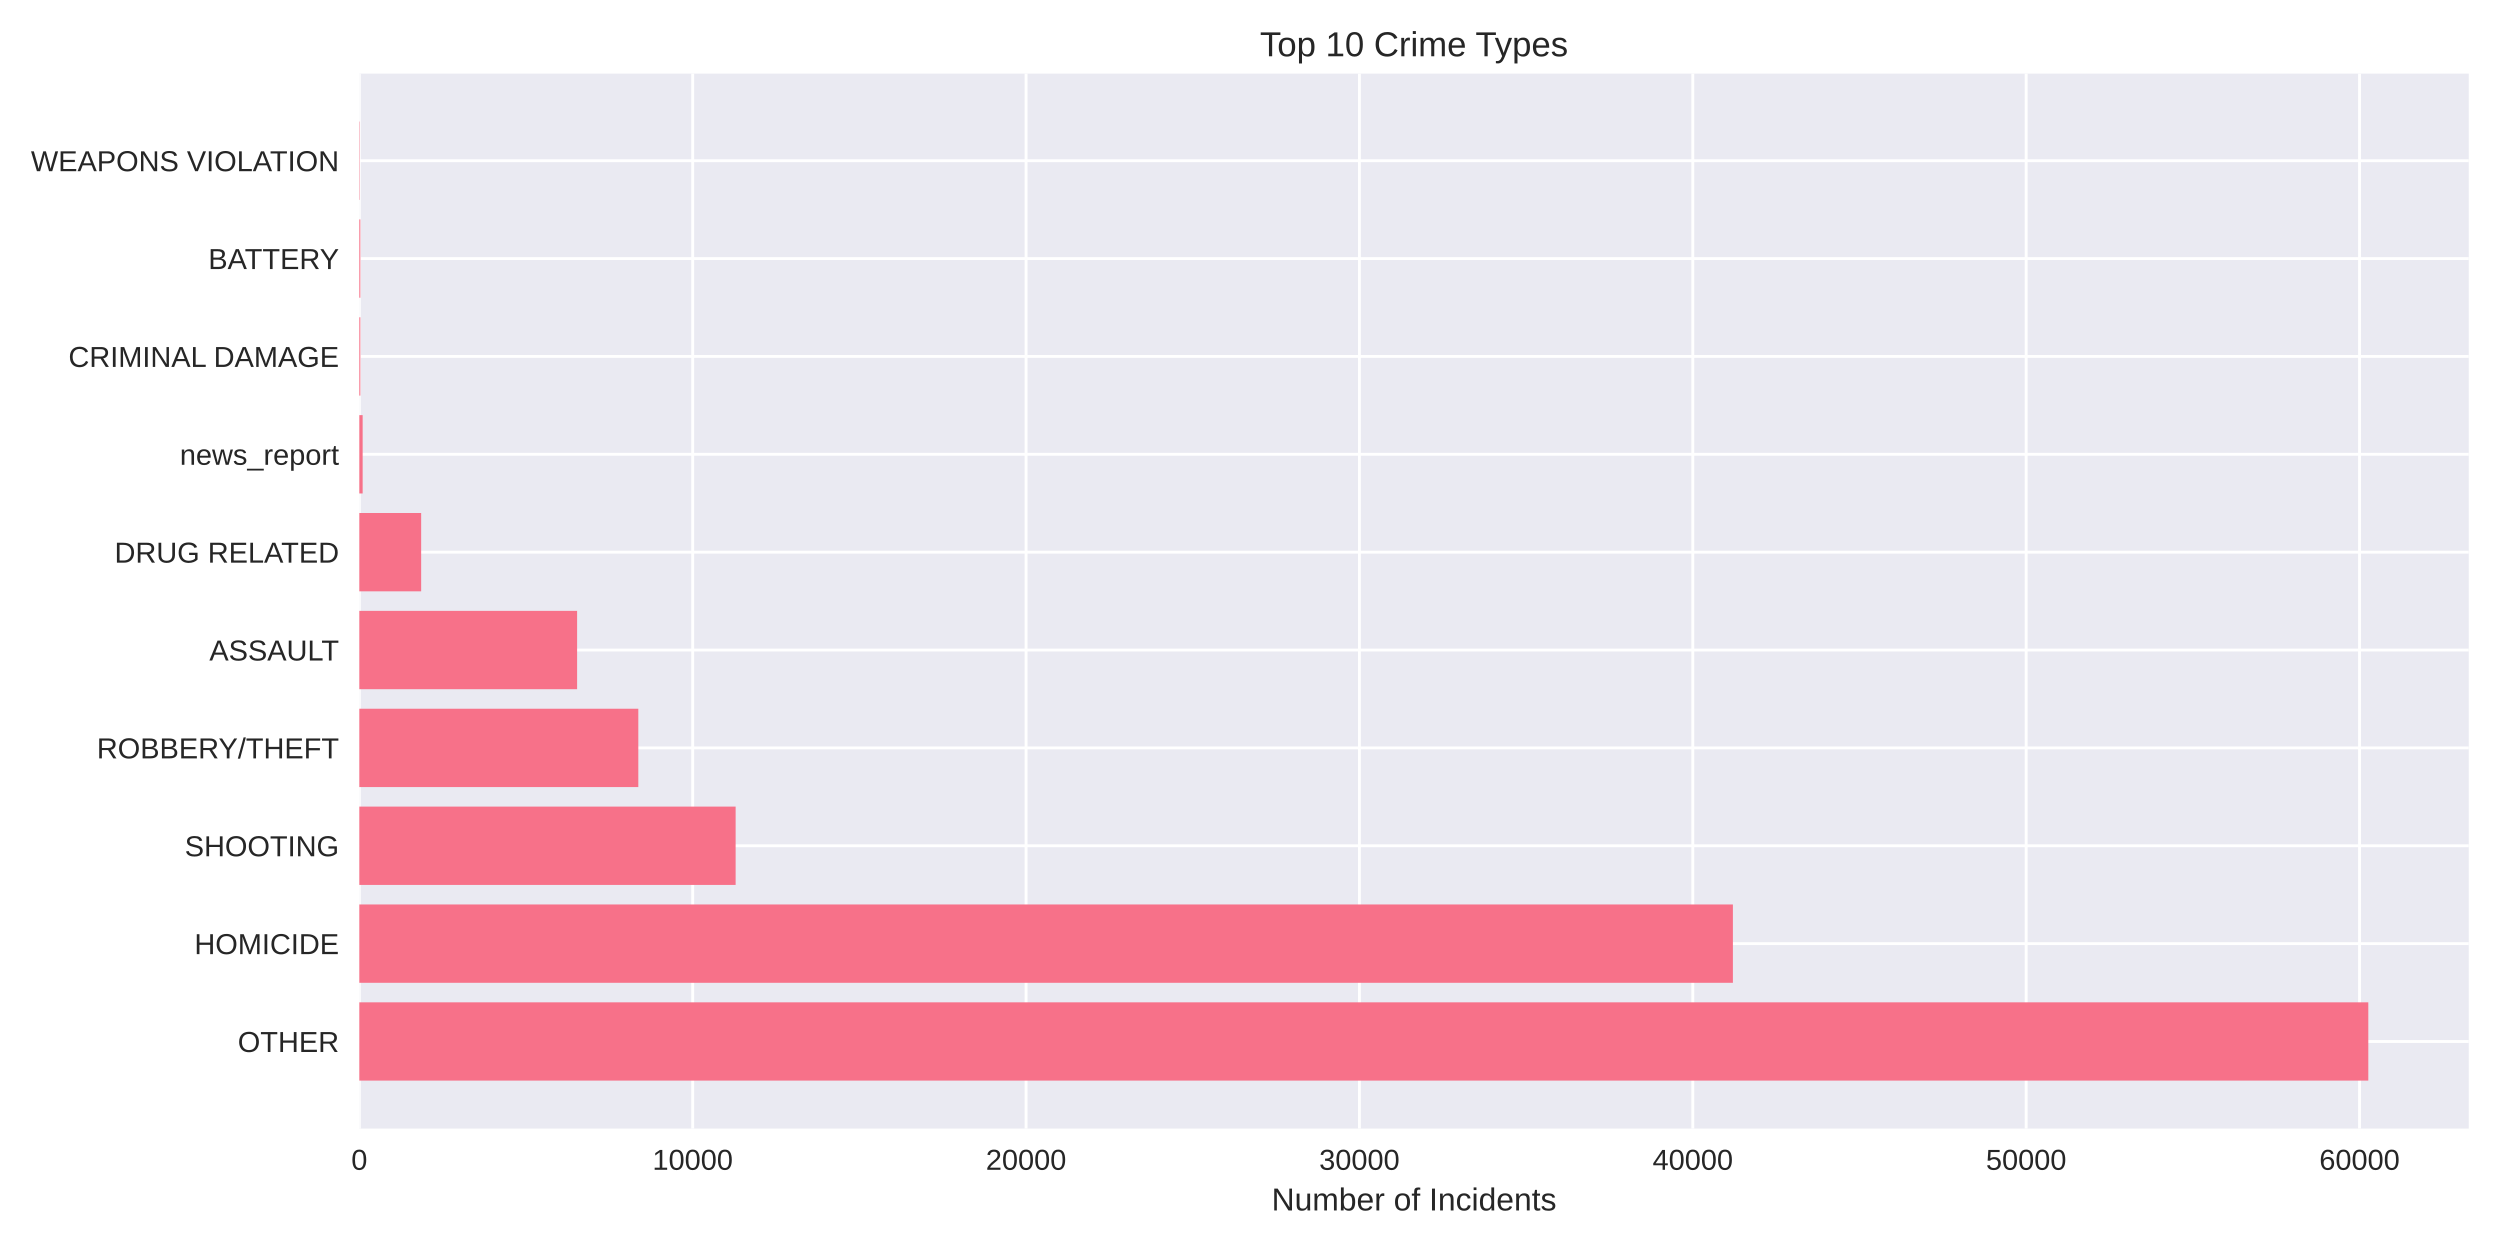
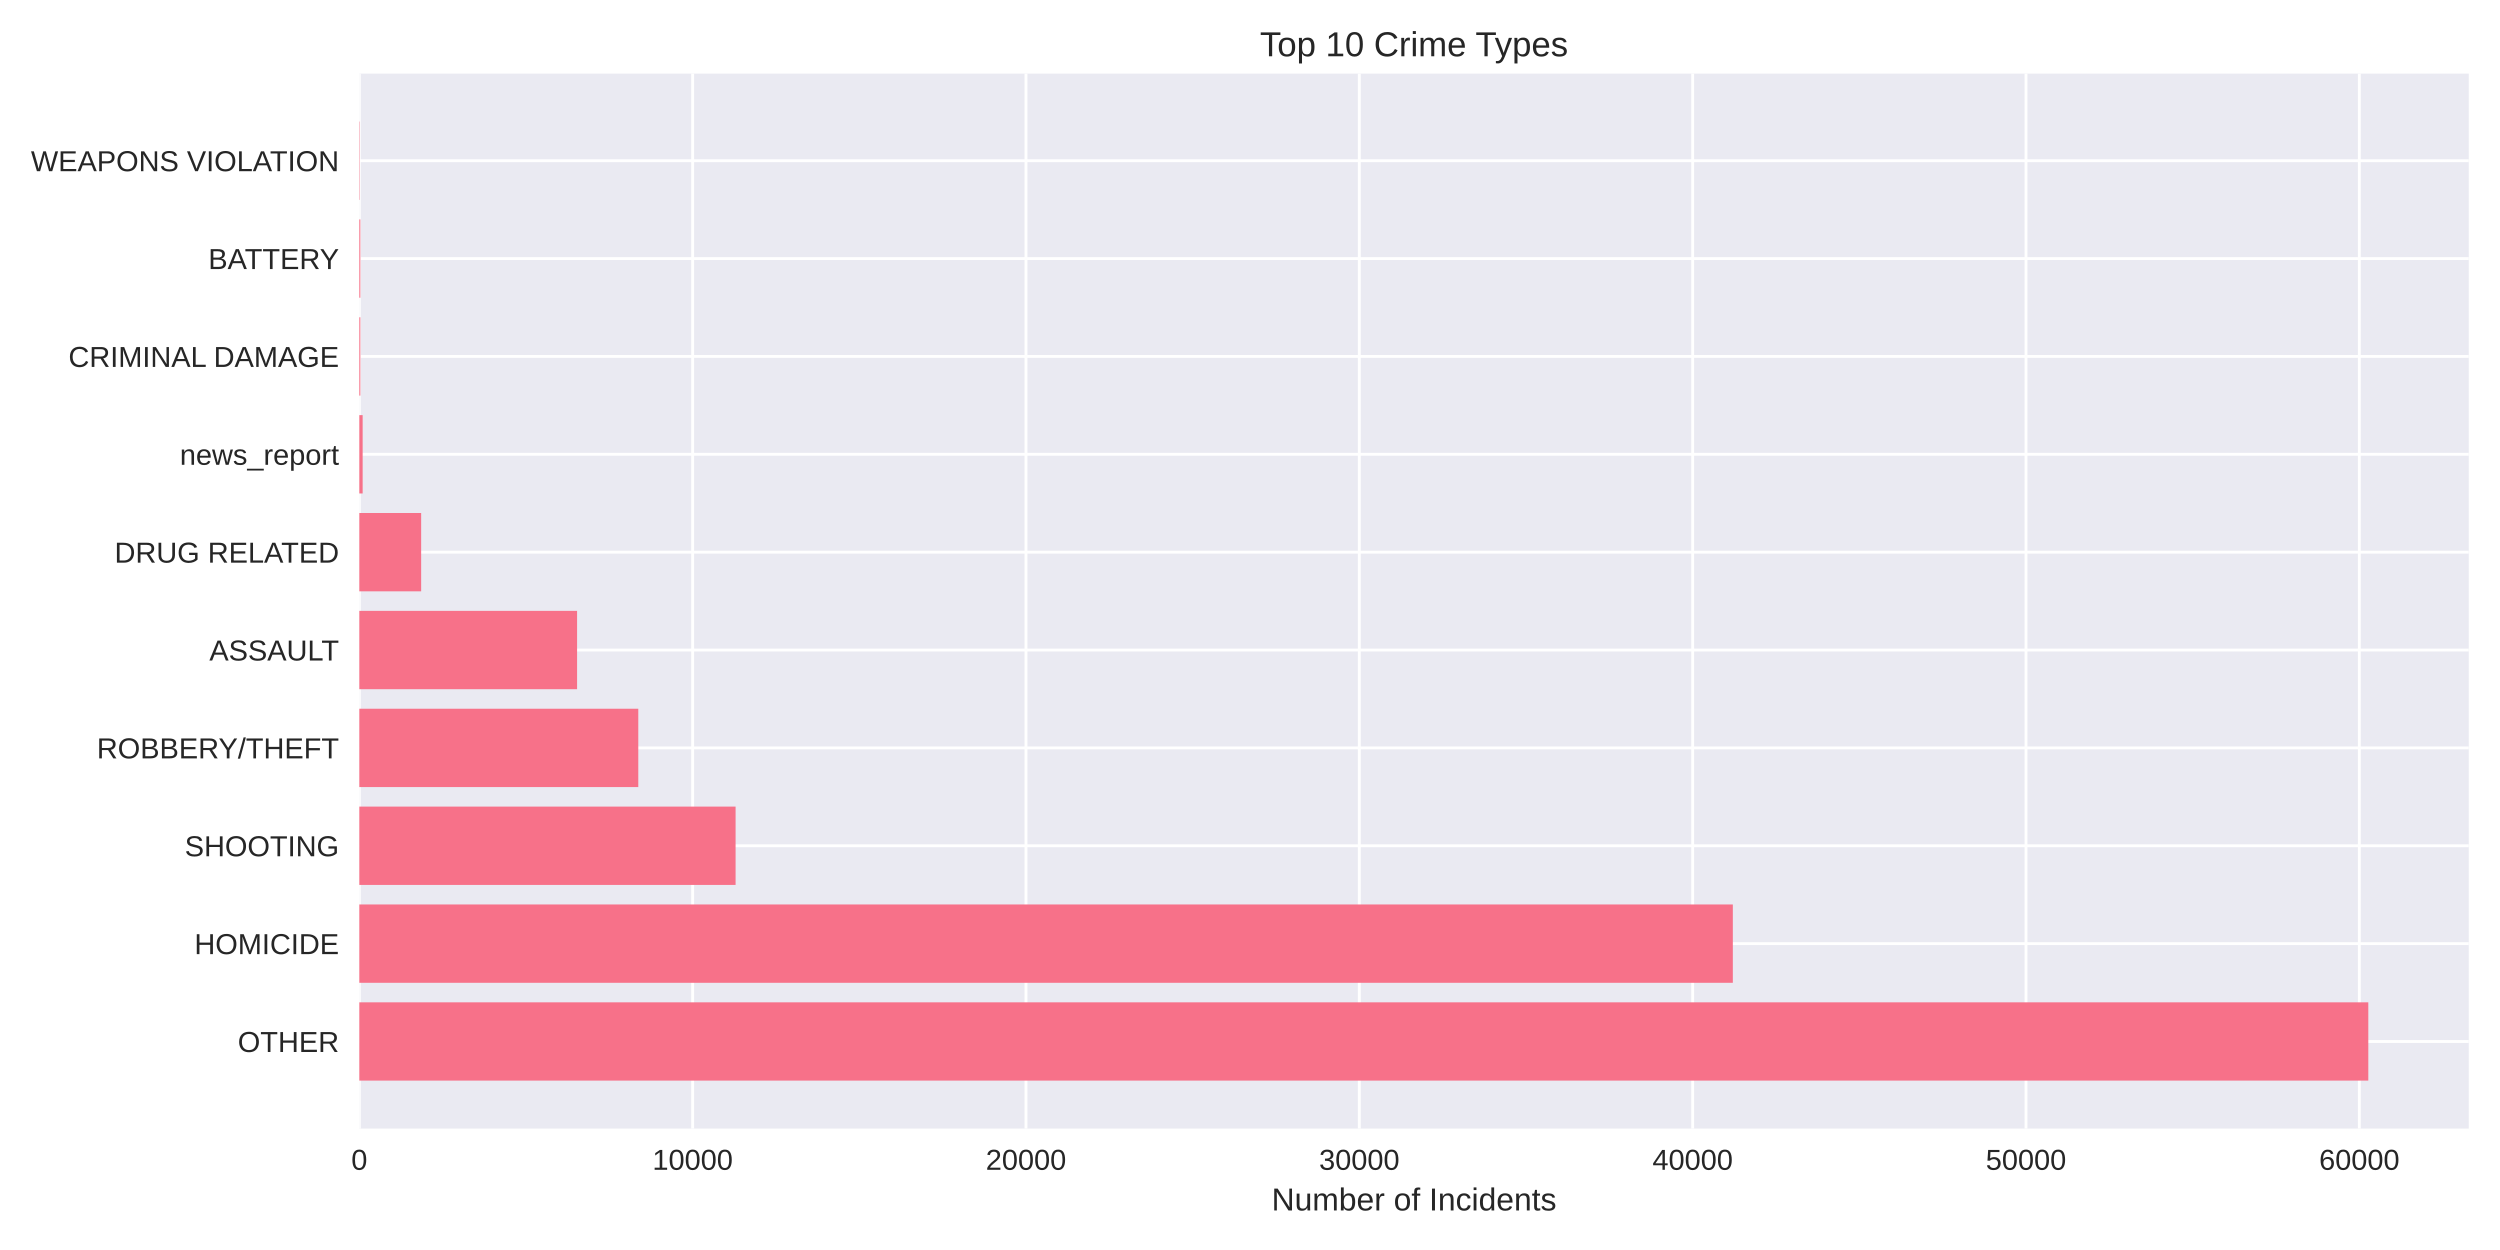
<svg xmlns="http://www.w3.org/2000/svg" width="864pt" height="432pt" viewBox="0 0 864 432" version="1.1">
  <defs>
    <style type="text/css">*{stroke-linejoin: round; stroke-linecap: butt}</style>
  </defs>
  <g id="figure_1">
    <g id="patch_1">
      <path d="M 0 432  L 864 432  L 864 0  L 0 0  z " style="fill: #ffffff" />
    </g>
    <g id="axes_1">
      <g id="patch_2">
        <path d="M 124.18 390.04  L 853.2 390.04  L 853.2 25.44  L 124.18 25.44  z " style="fill: #eaeaf2" />
      </g>
      <g id="matplotlib.axis_1">
        <g id="xtick_1">
          <g id="line2d_1">
-             <path d="M 124.18 390.04  L 124.18 25.44  " clip-path="url(#p05aa0fe72a)" style="fill: none; stroke: #ffffff; stroke-linecap: round" />
+             <path d="M 124.18 390.04  L 124.18 25.44  " clip-path="url(#p57d73519e3)" style="fill: none; stroke: #ffffff; stroke-linecap: round" />
          </g>
          <g id="line2d_2" />
          <g id="text_1">
            <text style="fill: #262626; font: 10px 'Arial', 'Liberation Sans', 'DejaVu Sans', 'Bitstream Vera Sans', sans-serif; text-anchor: middle" x="124.18" y="404.287" transform="rotate(-0 124.18 404.2869)">0</text>
          </g>
        </g>
        <g id="xtick_2">
          <g id="line2d_3">
-             <path d="M 239.392 390.04  L 239.392 25.44  " clip-path="url(#p05aa0fe72a)" style="fill: none; stroke: #ffffff; stroke-linecap: round" />
+             <path d="M 239.381 390.04  L 239.381 25.44  " clip-path="url(#p57d73519e3)" style="fill: none; stroke: #ffffff; stroke-linecap: round" />
          </g>
          <g id="line2d_4" />
          <g id="text_2">
-             <text style="fill: #262626; font: 10px 'Arial', 'Liberation Sans', 'DejaVu Sans', 'Bitstream Vera Sans', sans-serif; text-anchor: middle" x="239.392" y="404.287" transform="rotate(-0 239.3924 404.2869)">10000</text>
+             <text style="fill: #262626; font: 10px 'Arial', 'Liberation Sans', 'DejaVu Sans', 'Bitstream Vera Sans', sans-serif; text-anchor: middle" x="239.381" y="404.287" transform="rotate(-0 239.381 404.2869)">10000</text>
          </g>
        </g>
        <g id="xtick_3">
          <g id="line2d_5">
-             <path d="M 354.605 390.04  L 354.605 25.44  " clip-path="url(#p05aa0fe72a)" style="fill: none; stroke: #ffffff; stroke-linecap: round" />
+             <path d="M 354.582 390.04  L 354.582 25.44  " clip-path="url(#p57d73519e3)" style="fill: none; stroke: #ffffff; stroke-linecap: round" />
          </g>
          <g id="line2d_6" />
          <g id="text_3">
-             <text style="fill: #262626; font: 10px 'Arial', 'Liberation Sans', 'DejaVu Sans', 'Bitstream Vera Sans', sans-serif; text-anchor: middle" x="354.605" y="404.287" transform="rotate(-0 354.6049 404.2869)">20000</text>
+             <text style="fill: #262626; font: 10px 'Arial', 'Liberation Sans', 'DejaVu Sans', 'Bitstream Vera Sans', sans-serif; text-anchor: middle" x="354.582" y="404.287" transform="rotate(-0 354.582 404.2869)">20000</text>
          </g>
        </g>
        <g id="xtick_4">
          <g id="line2d_7">
-             <path d="M 469.817 390.04  L 469.817 25.44  " clip-path="url(#p05aa0fe72a)" style="fill: none; stroke: #ffffff; stroke-linecap: round" />
+             <path d="M 469.783 390.04  L 469.783 25.44  " clip-path="url(#p57d73519e3)" style="fill: none; stroke: #ffffff; stroke-linecap: round" />
          </g>
          <g id="line2d_8" />
          <g id="text_4">
-             <text style="fill: #262626; font: 10px 'Arial', 'Liberation Sans', 'DejaVu Sans', 'Bitstream Vera Sans', sans-serif; text-anchor: middle" x="469.817" y="404.287" transform="rotate(-0 469.8173 404.2869)">30000</text>
+             <text style="fill: #262626; font: 10px 'Arial', 'Liberation Sans', 'DejaVu Sans', 'Bitstream Vera Sans', sans-serif; text-anchor: middle" x="469.783" y="404.287" transform="rotate(-0 469.7829 404.2869)">30000</text>
          </g>
        </g>
        <g id="xtick_5">
          <g id="line2d_9">
-             <path d="M 585.03 390.04  L 585.03 25.44  " clip-path="url(#p05aa0fe72a)" style="fill: none; stroke: #ffffff; stroke-linecap: round" />
+             <path d="M 584.984 390.04  L 584.984 25.44  " clip-path="url(#p57d73519e3)" style="fill: none; stroke: #ffffff; stroke-linecap: round" />
          </g>
          <g id="line2d_10" />
          <g id="text_5">
-             <text style="fill: #262626; font: 10px 'Arial', 'Liberation Sans', 'DejaVu Sans', 'Bitstream Vera Sans', sans-serif; text-anchor: middle" x="585.03" y="404.287" transform="rotate(-0 585.0298 404.2869)">40000</text>
+             <text style="fill: #262626; font: 10px 'Arial', 'Liberation Sans', 'DejaVu Sans', 'Bitstream Vera Sans', sans-serif; text-anchor: middle" x="584.984" y="404.287" transform="rotate(-0 584.9839 404.2869)">40000</text>
          </g>
        </g>
        <g id="xtick_6">
          <g id="line2d_11">
-             <path d="M 700.242 390.04  L 700.242 25.44  " clip-path="url(#p05aa0fe72a)" style="fill: none; stroke: #ffffff; stroke-linecap: round" />
+             <path d="M 700.185 390.04  L 700.185 25.44  " clip-path="url(#p57d73519e3)" style="fill: none; stroke: #ffffff; stroke-linecap: round" />
          </g>
          <g id="line2d_12" />
          <g id="text_6">
-             <text style="fill: #262626; font: 10px 'Arial', 'Liberation Sans', 'DejaVu Sans', 'Bitstream Vera Sans', sans-serif; text-anchor: middle" x="700.242" y="404.287" transform="rotate(-0 700.2422 404.2869)">50000</text>
+             <text style="fill: #262626; font: 10px 'Arial', 'Liberation Sans', 'DejaVu Sans', 'Bitstream Vera Sans', sans-serif; text-anchor: middle" x="700.185" y="404.287" transform="rotate(-0 700.1849 404.2869)">50000</text>
          </g>
        </g>
        <g id="xtick_7">
          <g id="line2d_13">
-             <path d="M 815.455 390.04  L 815.455 25.44  " clip-path="url(#p05aa0fe72a)" style="fill: none; stroke: #ffffff; stroke-linecap: round" />
+             <path d="M 815.386 390.04  L 815.386 25.44  " clip-path="url(#p57d73519e3)" style="fill: none; stroke: #ffffff; stroke-linecap: round" />
          </g>
          <g id="line2d_14" />
          <g id="text_7">
-             <text style="fill: #262626; font: 10px 'Arial', 'Liberation Sans', 'DejaVu Sans', 'Bitstream Vera Sans', sans-serif; text-anchor: middle" x="815.455" y="404.287" transform="rotate(-0 815.4547 404.2869)">60000</text>
+             <text style="fill: #262626; font: 10px 'Arial', 'Liberation Sans', 'DejaVu Sans', 'Bitstream Vera Sans', sans-serif; text-anchor: middle" x="815.386" y="404.287" transform="rotate(-0 815.3859 404.2869)">60000</text>
          </g>
        </g>
        <g id="text_8">
          <text style="fill: #262626; font: 11px 'Arial', 'Liberation Sans', 'DejaVu Sans', 'Bitstream Vera Sans', sans-serif; text-anchor: middle" x="488.69" y="418.333" transform="rotate(-0 488.69 418.3334)">Number of Incidents</text>
        </g>
      </g>
      <g id="matplotlib.axis_2">
        <g id="ytick_1">
          <g id="line2d_15">
-             <path d="M 124.18 359.939  L 853.2 359.939  " clip-path="url(#p05aa0fe72a)" style="fill: none; stroke: #ffffff; stroke-linecap: round" />
+             <path d="M 124.18 359.939  L 853.2 359.939  " clip-path="url(#p57d73519e3)" style="fill: none; stroke: #ffffff; stroke-linecap: round" />
          </g>
          <g id="line2d_16" />
          <g id="text_9">
            <text style="fill: #262626; font: 10px 'Arial', 'Liberation Sans', 'DejaVu Sans', 'Bitstream Vera Sans', sans-serif; text-anchor: end" x="117.18" y="363.562" transform="rotate(-0 117.18 363.562)">OTHER</text>
          </g>
        </g>
        <g id="ytick_2">
          <g id="line2d_17">
-             <path d="M 124.18 326.117  L 853.2 326.117  " clip-path="url(#p05aa0fe72a)" style="fill: none; stroke: #ffffff; stroke-linecap: round" />
+             <path d="M 124.18 326.117  L 853.2 326.117  " clip-path="url(#p57d73519e3)" style="fill: none; stroke: #ffffff; stroke-linecap: round" />
          </g>
          <g id="line2d_18" />
          <g id="text_10">
            <text style="fill: #262626; font: 10px 'Arial', 'Liberation Sans', 'DejaVu Sans', 'Bitstream Vera Sans', sans-serif; text-anchor: end" x="117.18" y="329.74" transform="rotate(-0 117.18 329.7401)">HOMICIDE</text>
          </g>
        </g>
        <g id="ytick_3">
          <g id="line2d_19">
-             <path d="M 124.18 292.295  L 853.2 292.295  " clip-path="url(#p05aa0fe72a)" style="fill: none; stroke: #ffffff; stroke-linecap: round" />
+             <path d="M 124.18 292.295  L 853.2 292.295  " clip-path="url(#p57d73519e3)" style="fill: none; stroke: #ffffff; stroke-linecap: round" />
          </g>
          <g id="line2d_20" />
          <g id="text_11">
            <text style="fill: #262626; font: 10px 'Arial', 'Liberation Sans', 'DejaVu Sans', 'Bitstream Vera Sans', sans-serif; text-anchor: end" x="117.18" y="295.918" transform="rotate(-0 117.18 295.9182)">SHOOTING</text>
          </g>
        </g>
        <g id="ytick_4">
          <g id="line2d_21">
-             <path d="M 124.18 258.473  L 853.2 258.473  " clip-path="url(#p05aa0fe72a)" style="fill: none; stroke: #ffffff; stroke-linecap: round" />
+             <path d="M 124.18 258.473  L 853.2 258.473  " clip-path="url(#p57d73519e3)" style="fill: none; stroke: #ffffff; stroke-linecap: round" />
          </g>
          <g id="line2d_22" />
          <g id="text_12">
            <text style="fill: #262626; font: 10px 'Arial', 'Liberation Sans', 'DejaVu Sans', 'Bitstream Vera Sans', sans-serif; text-anchor: end" x="117.18" y="262.096" transform="rotate(-0 117.18 262.0963)">ROBBERY/THEFT</text>
          </g>
        </g>
        <g id="ytick_5">
          <g id="line2d_23">
-             <path d="M 124.18 224.651  L 853.2 224.651  " clip-path="url(#p05aa0fe72a)" style="fill: none; stroke: #ffffff; stroke-linecap: round" />
+             <path d="M 124.18 224.651  L 853.2 224.651  " clip-path="url(#p57d73519e3)" style="fill: none; stroke: #ffffff; stroke-linecap: round" />
          </g>
          <g id="line2d_24" />
          <g id="text_13">
            <text style="fill: #262626; font: 10px 'Arial', 'Liberation Sans', 'DejaVu Sans', 'Bitstream Vera Sans', sans-serif; text-anchor: end" x="117.18" y="228.274" transform="rotate(-0 117.18 228.2744)">ASSAULT</text>
          </g>
        </g>
        <g id="ytick_6">
          <g id="line2d_25">
-             <path d="M 124.18 190.829  L 853.2 190.829  " clip-path="url(#p05aa0fe72a)" style="fill: none; stroke: #ffffff; stroke-linecap: round" />
+             <path d="M 124.18 190.829  L 853.2 190.829  " clip-path="url(#p57d73519e3)" style="fill: none; stroke: #ffffff; stroke-linecap: round" />
          </g>
          <g id="line2d_26" />
          <g id="text_14">
            <text style="fill: #262626; font: 10px 'Arial', 'Liberation Sans', 'DejaVu Sans', 'Bitstream Vera Sans', sans-serif; text-anchor: end" x="117.18" y="194.452" transform="rotate(-0 117.18 194.4525)">DRUG RELATED</text>
          </g>
        </g>
        <g id="ytick_7">
          <g id="line2d_27">
-             <path d="M 124.18 157.007  L 853.2 157.007  " clip-path="url(#p05aa0fe72a)" style="fill: none; stroke: #ffffff; stroke-linecap: round" />
+             <path d="M 124.18 157.007  L 853.2 157.007  " clip-path="url(#p57d73519e3)" style="fill: none; stroke: #ffffff; stroke-linecap: round" />
          </g>
          <g id="line2d_28" />
          <g id="text_15">
            <text style="fill: #262626; font: 10px 'Arial', 'Liberation Sans', 'DejaVu Sans', 'Bitstream Vera Sans', sans-serif; text-anchor: end" x="117.18" y="160.631" transform="rotate(-0 117.18 160.6306)">news_report</text>
          </g>
        </g>
        <g id="ytick_8">
          <g id="line2d_29">
-             <path d="M 124.18 123.185  L 853.2 123.185  " clip-path="url(#p05aa0fe72a)" style="fill: none; stroke: #ffffff; stroke-linecap: round" />
+             <path d="M 124.18 123.185  L 853.2 123.185  " clip-path="url(#p57d73519e3)" style="fill: none; stroke: #ffffff; stroke-linecap: round" />
          </g>
          <g id="line2d_30" />
          <g id="text_16">
            <text style="fill: #262626; font: 10px 'Arial', 'Liberation Sans', 'DejaVu Sans', 'Bitstream Vera Sans', sans-serif; text-anchor: end" x="117.18" y="126.809" transform="rotate(-0 117.18 126.8087)">CRIMINAL DAMAGE</text>
          </g>
        </g>
        <g id="ytick_9">
          <g id="line2d_31">
-             <path d="M 124.18 89.363  L 853.2 89.363  " clip-path="url(#p05aa0fe72a)" style="fill: none; stroke: #ffffff; stroke-linecap: round" />
+             <path d="M 124.18 89.363  L 853.2 89.363  " clip-path="url(#p57d73519e3)" style="fill: none; stroke: #ffffff; stroke-linecap: round" />
          </g>
          <g id="line2d_32" />
          <g id="text_17">
            <text style="fill: #262626; font: 10px 'Arial', 'Liberation Sans', 'DejaVu Sans', 'Bitstream Vera Sans', sans-serif; text-anchor: end" x="117.18" y="92.987" transform="rotate(-0 117.18 92.98681)">BATTERY</text>
          </g>
        </g>
        <g id="ytick_10">
          <g id="line2d_33">
-             <path d="M 124.18 55.541  L 853.2 55.541  " clip-path="url(#p05aa0fe72a)" style="fill: none; stroke: #ffffff; stroke-linecap: round" />
+             <path d="M 124.18 55.541  L 853.2 55.541  " clip-path="url(#p57d73519e3)" style="fill: none; stroke: #ffffff; stroke-linecap: round" />
          </g>
          <g id="line2d_34" />
          <g id="text_18">
            <text style="fill: #262626; font: 10px 'Arial', 'Liberation Sans', 'DejaVu Sans', 'Bitstream Vera Sans', sans-serif; text-anchor: end" x="117.18" y="59.165" transform="rotate(-0 117.18 59.16492)">WEAPONS VIOLATION</text>
          </g>
        </g>
      </g>
      <g id="patch_3">
-         <path d="M 124.18 373.467  L 818.485 373.467  L 818.485 346.41  L 124.18 346.41  z " clip-path="url(#p05aa0fe72a)" style="fill: #f77189" />
+         <path d="M 124.18 373.467  L 818.485 373.467  L 818.485 346.41  L 124.18 346.41  z " clip-path="url(#p57d73519e3)" style="fill: #f77189" />
      </g>
      <g id="patch_4">
-         <path d="M 124.18 339.645  L 598.89 339.645  L 598.89 312.588  L 124.18 312.588  z " clip-path="url(#p05aa0fe72a)" style="fill: #f77189" />
+         <path d="M 124.18 339.645  L 598.866 339.645  L 598.866 312.588  L 124.18 312.588  z " clip-path="url(#p57d73519e3)" style="fill: #f77189" />
      </g>
      <g id="patch_5">
-         <path d="M 124.18 305.823  L 254.232 305.823  L 254.232 278.766  L 124.18 278.766  z " clip-path="url(#p05aa0fe72a)" style="fill: #f77189" />
+         <path d="M 124.18 305.823  L 254.219 305.823  L 254.219 278.766  L 124.18 278.766  z " clip-path="url(#p57d73519e3)" style="fill: #f77189" />
      </g>
      <g id="patch_6">
-         <path d="M 124.18 272.002  L 220.601 272.002  L 220.601 244.944  L 124.18 244.944  z " clip-path="url(#p05aa0fe72a)" style="fill: #f77189" />
+         <path d="M 124.18 272.002  L 220.592 272.002  L 220.592 244.944  L 124.18 244.944  z " clip-path="url(#p57d73519e3)" style="fill: #f77189" />
      </g>
      <g id="patch_7">
-         <path d="M 124.18 238.18  L 199.448 238.18  L 199.448 211.122  L 124.18 211.122  z " clip-path="url(#p05aa0fe72a)" style="fill: #f77189" />
+         <path d="M 124.18 238.18  L 199.441 238.18  L 199.441 211.122  L 124.18 211.122  z " clip-path="url(#p57d73519e3)" style="fill: #f77189" />
      </g>
      <g id="patch_8">
-         <path d="M 124.18 204.358  L 145.552 204.358  L 145.552 177.3  L 124.18 177.3  z " clip-path="url(#p05aa0fe72a)" style="fill: #f77189" />
+         <path d="M 124.18 204.358  L 145.55 204.358  L 145.55 177.3  L 124.18 177.3  z " clip-path="url(#p57d73519e3)" style="fill: #f77189" />
      </g>
      <g id="patch_9">
-         <path d="M 124.18 170.536  L 125.332 170.536  L 125.332 143.478  L 124.18 143.478  z " clip-path="url(#p05aa0fe72a)" style="fill: #f77189" />
+         <path d="M 124.18 170.536  L 125.332 170.536  L 125.332 143.478  L 124.18 143.478  z " clip-path="url(#p57d73519e3)" style="fill: #f77189" />
      </g>
      <g id="patch_10">
-         <path d="M 124.18 136.714  L 124.537 136.714  L 124.537 109.657  L 124.18 109.657  z " clip-path="url(#p05aa0fe72a)" style="fill: #f77189" />
+         <path d="M 124.18 136.714  L 124.537 136.714  L 124.537 109.657  L 124.18 109.657  z " clip-path="url(#p57d73519e3)" style="fill: #f77189" />
      </g>
      <g id="patch_11">
-         <path d="M 124.18 102.892  L 124.537 102.892  L 124.537 75.835  L 124.18 75.835  z " clip-path="url(#p05aa0fe72a)" style="fill: #f77189" />
+         <path d="M 124.18 102.892  L 124.537 102.892  L 124.537 75.835  L 124.18 75.835  z " clip-path="url(#p57d73519e3)" style="fill: #f77189" />
      </g>
      <g id="patch_12">
-         <path d="M 124.18 69.07  L 124.307 69.07  L 124.307 42.013  L 124.18 42.013  z " clip-path="url(#p05aa0fe72a)" style="fill: #f77189" />
+         <path d="M 124.18 69.07  L 124.307 69.07  L 124.307 42.013  L 124.18 42.013  z " clip-path="url(#p57d73519e3)" style="fill: #f77189" />
      </g>
      <g id="patch_13">
        <path d="M 124.18 390.04  L 124.18 25.44  " style="fill: none" />
      </g>
      <g id="patch_14">
        <path d="M 853.2 390.04  L 853.2 25.44  " style="fill: none" />
      </g>
      <g id="patch_15">
        <path d="M 124.18 390.04  L 853.2 390.04  " style="fill: none" />
      </g>
      <g id="patch_16">
        <path d="M 124.18 25.44  L 853.2 25.44  " style="fill: none" />
      </g>
      <g id="text_19">
        <text style="fill: #262626; font: 12px 'Arial', 'Liberation Sans', 'DejaVu Sans', 'Bitstream Vera Sans', sans-serif; text-anchor: middle" x="488.69" y="19.44" transform="rotate(-0 488.69 19.44)">Top 10 Crime Types</text>
      </g>
    </g>
  </g>
  <defs>
-     <clipPath id="p05aa0fe72a">
+     <clipPath id="p57d73519e3">
      <rect x="124.18" y="25.44" width="729.02" height="364.6" />
    </clipPath>
  </defs>
</svg>
